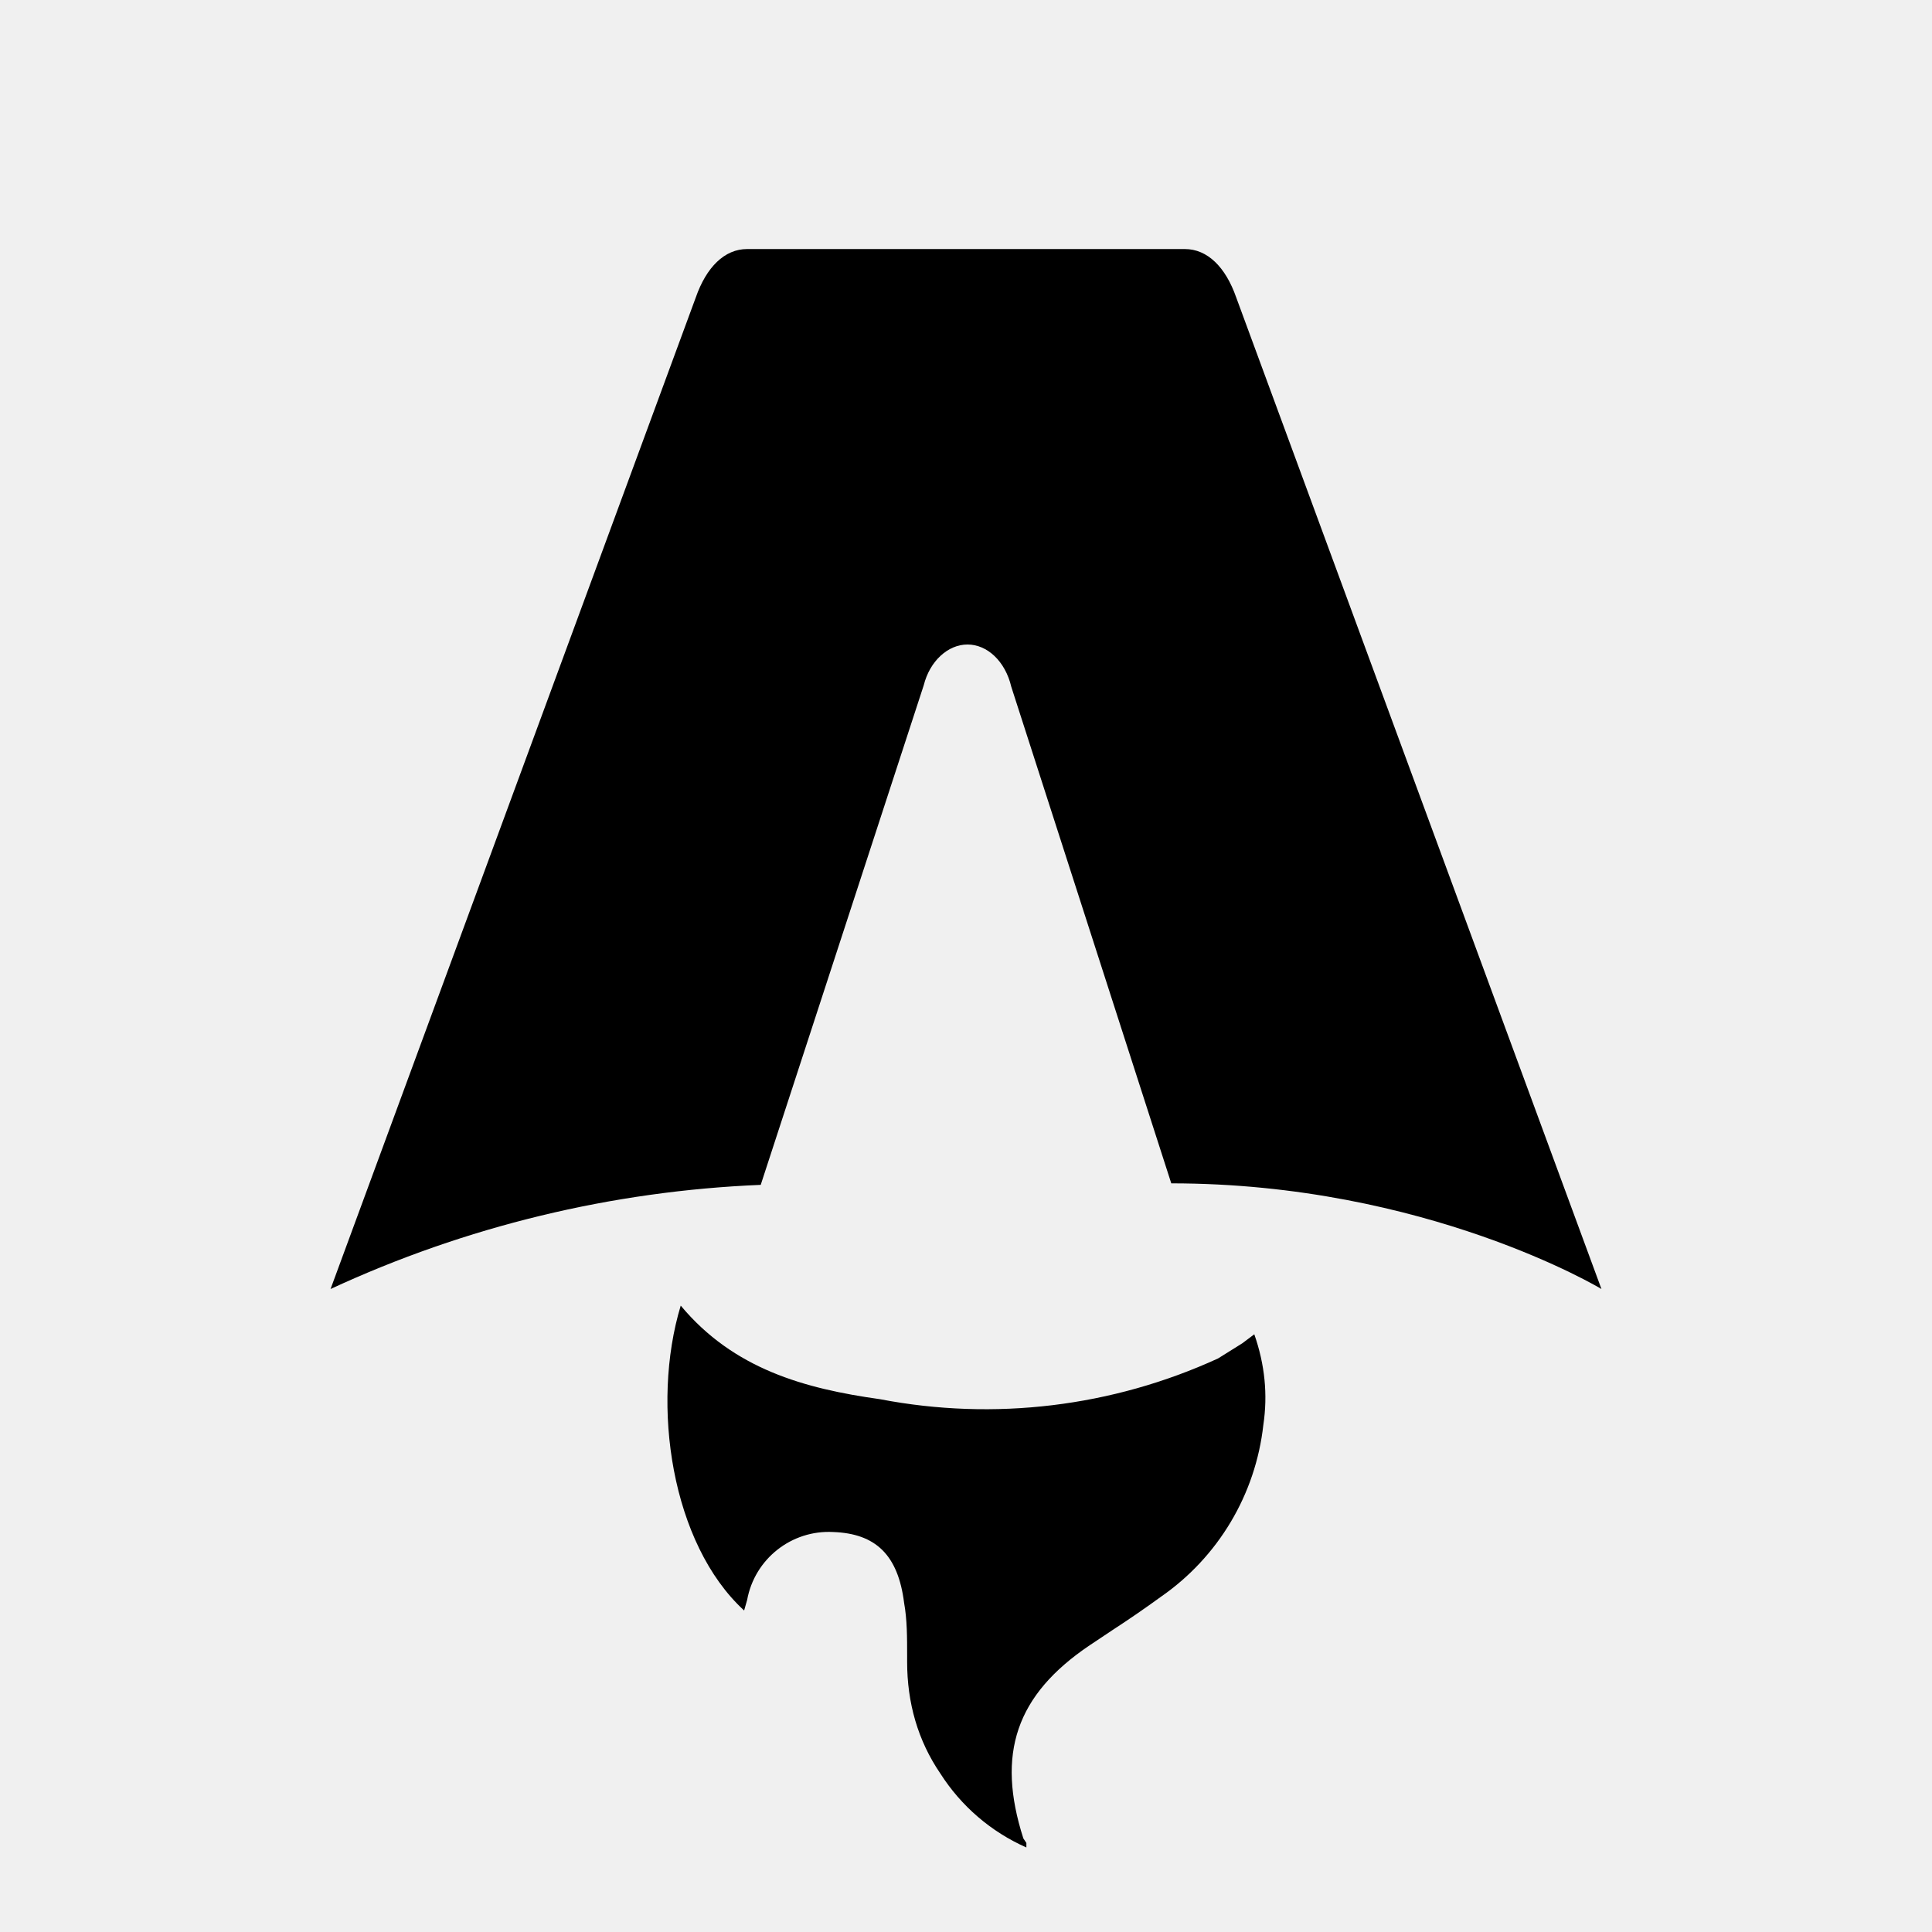
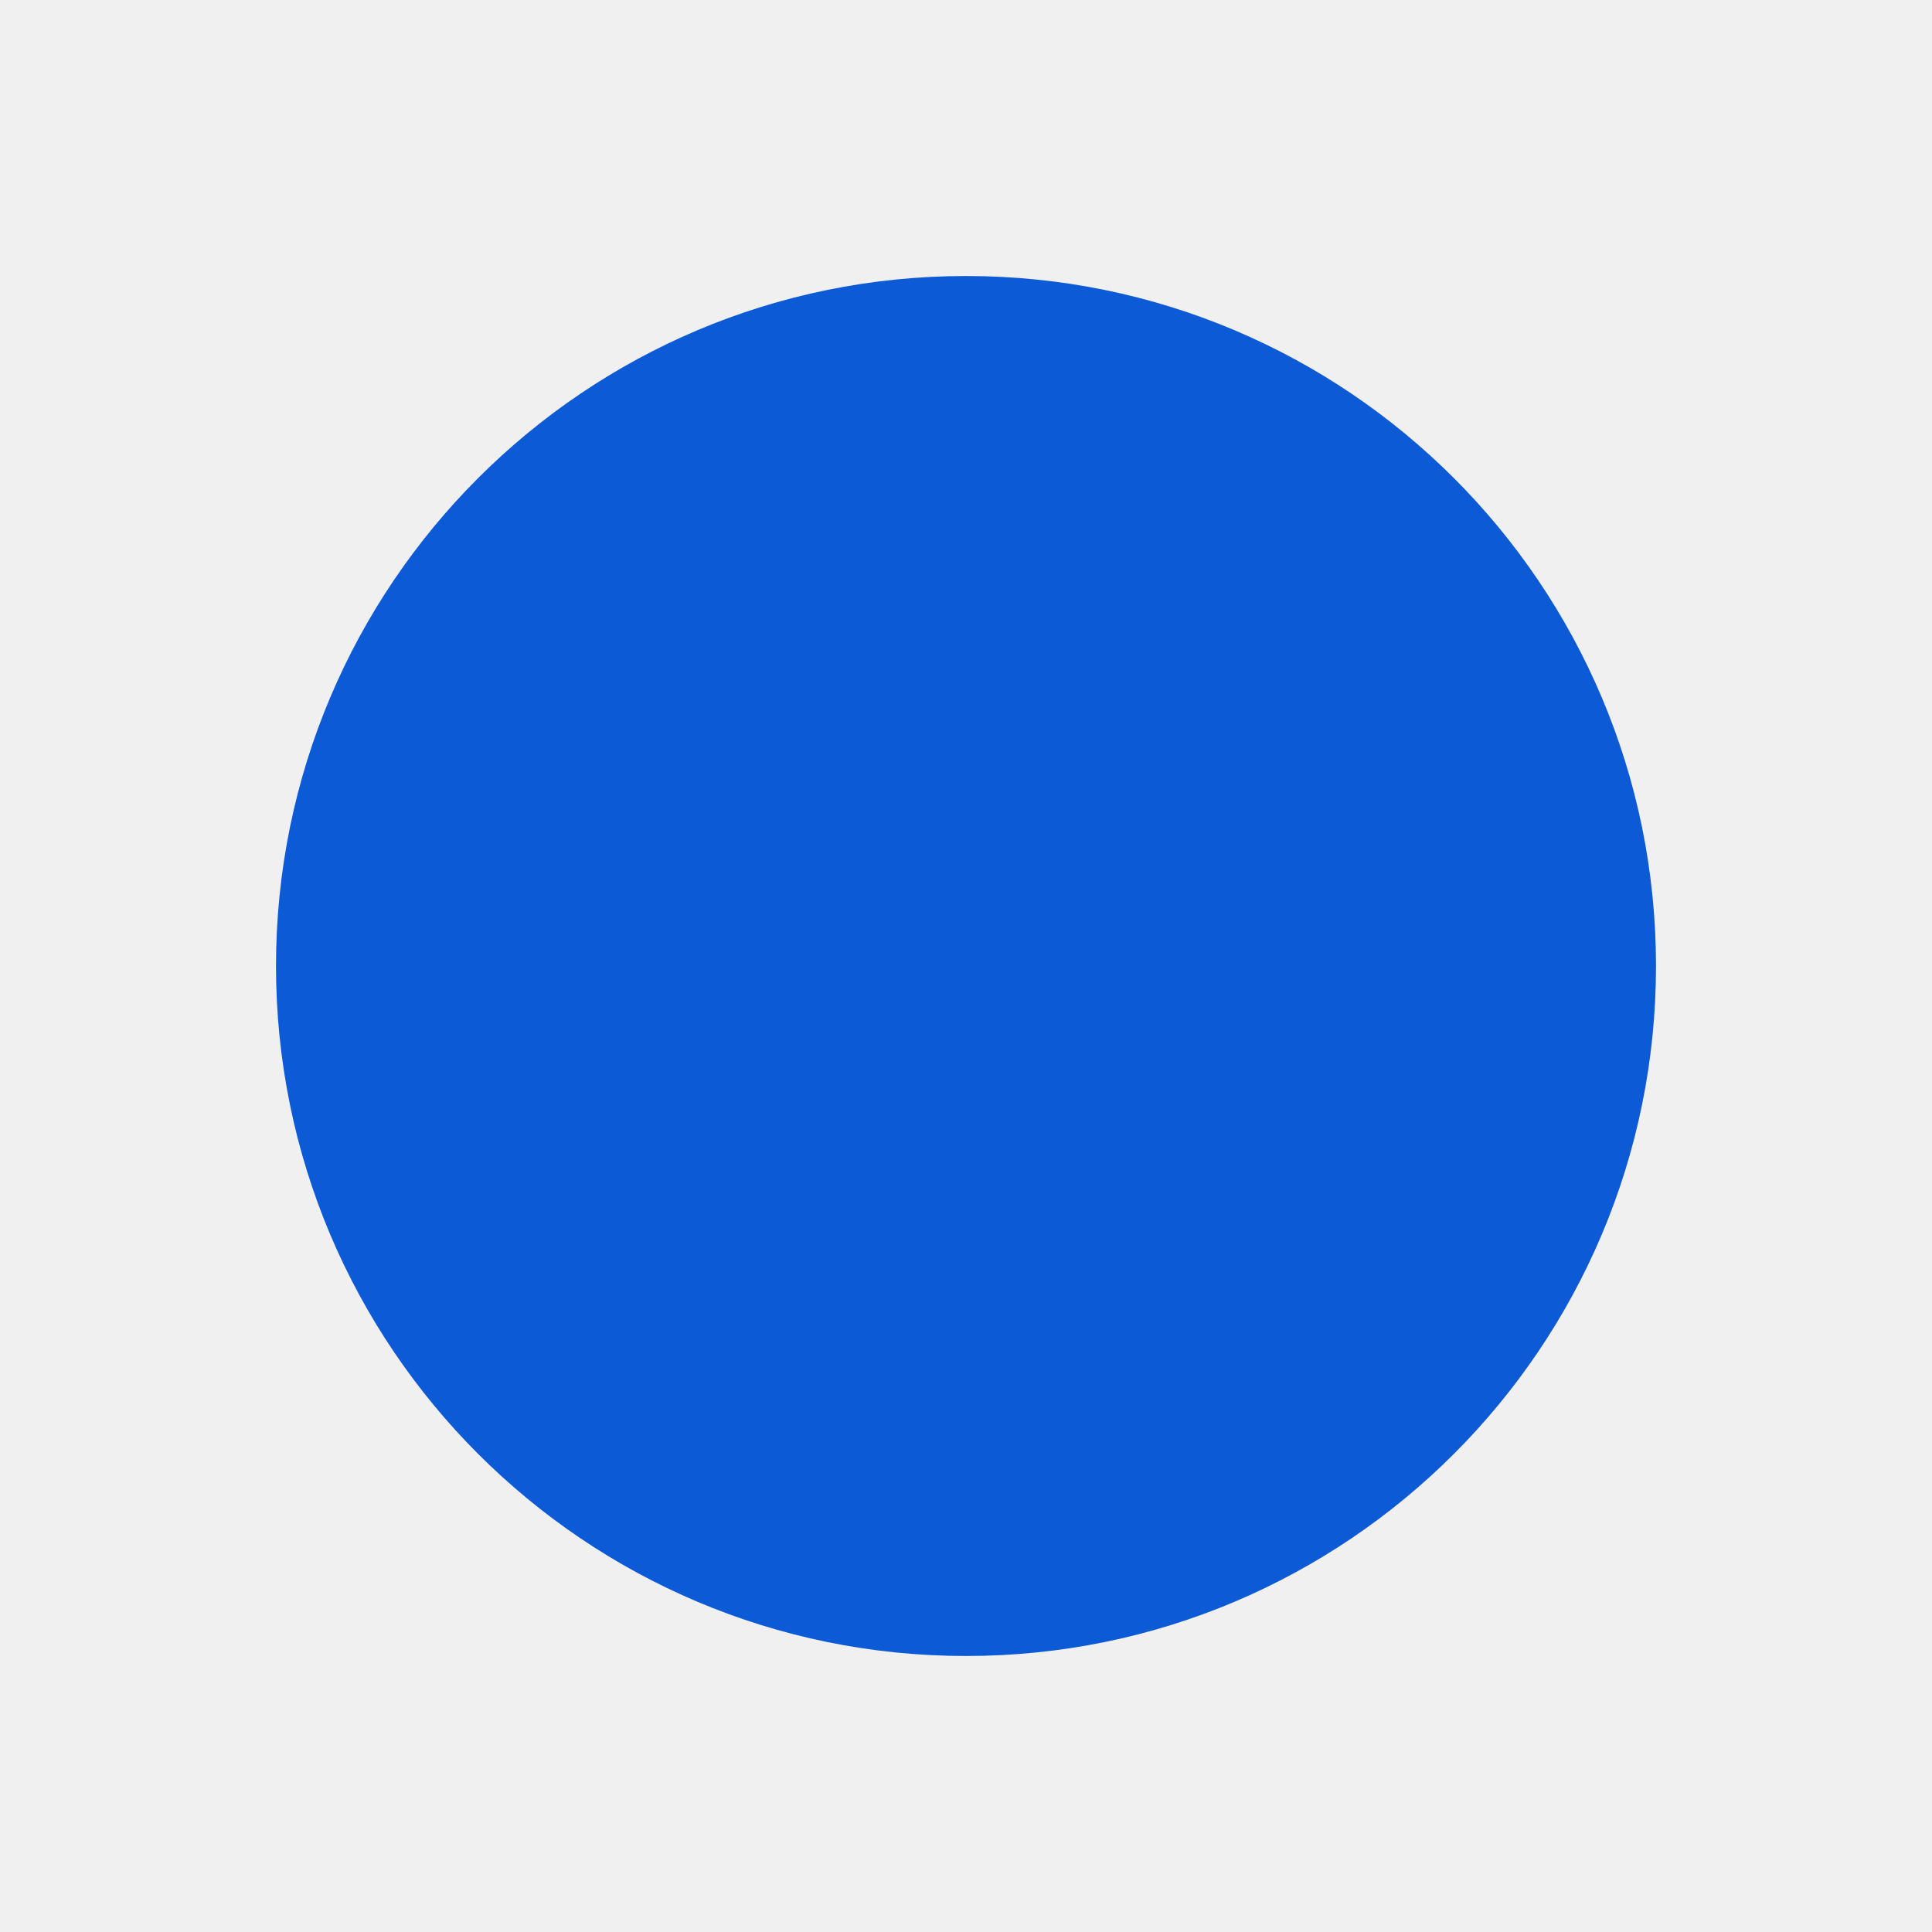
- <svg xmlns="http://www.w3.org/2000/svg" fill="none" viewBox="0 0 128 128">
-   <path d="M50.4 78.5a75.1 75.1 0 0 0-28.5 6.9l24.2-65.7c.7-2 1.9-3.2 3.4-3.2h29c1.5 0 2.7 1.2 3.4 3.2l24.2 65.7s-11.6-7-28.5-7L67 45.5c-.4-1.7-1.6-2.8-2.9-2.8-1.3 0-2.5 1.1-2.9 2.7L50.4 78.5Zm-1.1 28.2Zm-4.2-20.2c-2 6.6-.6 15.8 4.2 20.2a17.5 17.5 0 0 1 .2-.7 5.5 5.5 0 0 1 5.7-4.5c2.8.1 4.3 1.5 4.7 4.7.2 1.1.2 2.3.2 3.5v.4c0 2.7.7 5.2 2.2 7.4a13 13 0 0 0 5.7 4.9v-.3l-.2-.3c-1.8-5.6-.5-9.5 4.4-12.8l1.5-1a73 73 0 0 0 3.2-2.2 16 16 0 0 0 6.8-11.4c.3-2 .1-4-.6-6l-.8.6-1.6 1a37 37 0 0 1-22.4 2.7c-5-.7-9.7-2-13.2-6.2Z" />
-   <style>
-         path { fill: #000; }
-         @media (prefers-color-scheme: dark) {
-             path { fill: #FFF; }
-         }
-     </style>
+ <svg xmlns="http://www.w3.org/2000/svg" width="70" height="70" viewBox="0 0 70 70" fill="none">
+   <circle cx="35" cy="35" r="25" fill="#0D5AD6" />
</svg>
